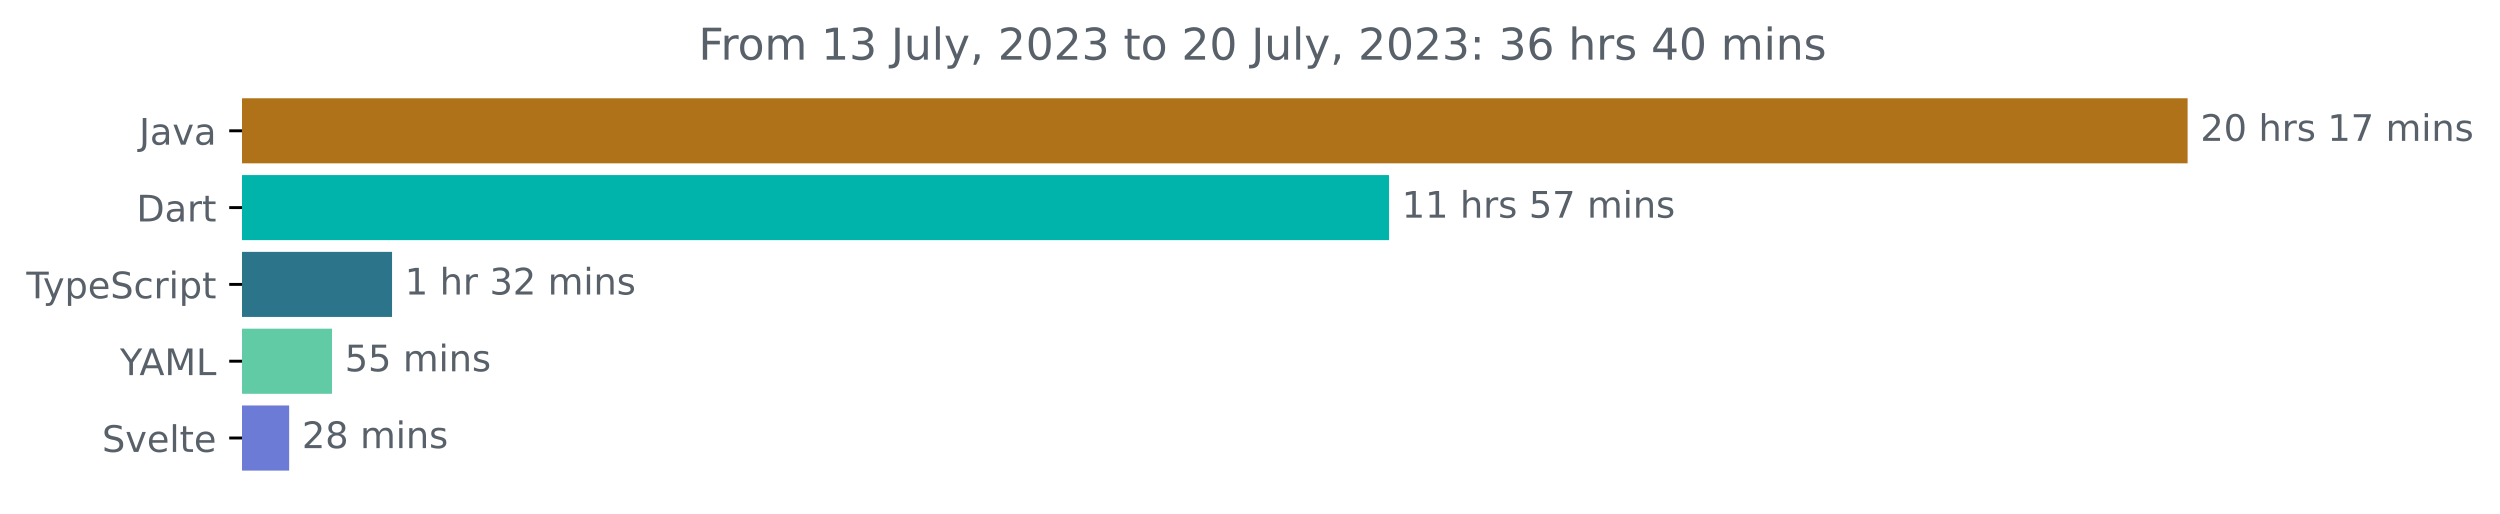
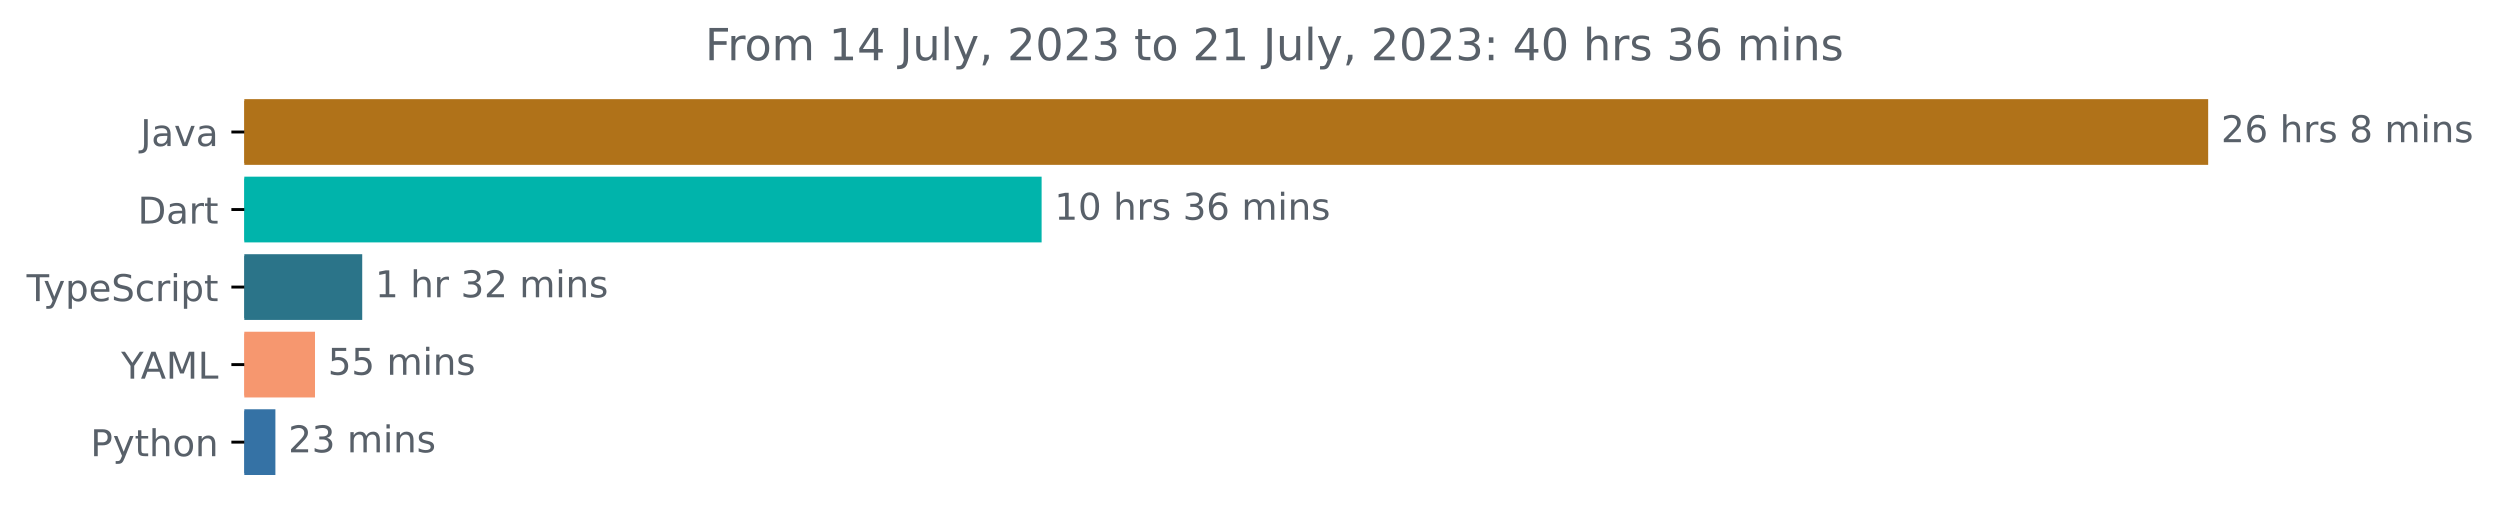
- <svg xmlns="http://www.w3.org/2000/svg" xmlns:xlink="http://www.w3.org/1999/xlink" width="683.507pt" height="140.398pt" viewBox="0 0 683.507 140.398" version="1.1">
+ <svg xmlns="http://www.w3.org/2000/svg" xmlns:xlink="http://www.w3.org/1999/xlink" width="677.144pt" height="140.398pt" viewBox="0 0 677.144 140.398" version="1.1">
  <defs>
    <style type="text/css">*{stroke-linejoin: round; stroke-linecap: butt}</style>
  </defs>
  <g id="figure_1">
    <g id="patch_1">
-       <path d="M -0 140.398  L 683.507 140.398  L 683.507 0  L -0 0  L -0 140.398  z " style="fill: none" />
+       <path d="M -0 140.398  L 677.144 140.398  L 677.144 0  L -0 0  L -0 140.398  z " style="fill: none" />
    </g>
    <g id="axes_1">
      <g id="patch_2">
-         <path d="M 66.17 27.358  L 597.599 27.358  L 597.599 44.158  L 66.17 44.158  z " clip-path="url(#p4160286348)" style="fill: #b07219; stroke: #b07219; stroke-linejoin: miter" />
+         <path d="M 66.17 27.358  L 597.599 27.358  L 597.599 44.158  L 66.17 44.158  z " clip-path="url(#p70f51bf0f6)" style="fill: #b07219; stroke: #b07219; stroke-linejoin: miter" />
      </g>
      <g id="patch_3">
-         <path d="M 66.17 48.358  L 379.267 48.358  L 379.267 65.158  L 66.17 65.158  z " clip-path="url(#p4160286348)" style="fill: #00b4ab; stroke: #00b4ab; stroke-linejoin: miter" />
+         <path d="M 66.17 48.358  L 281.63 48.358  L 281.63 65.158  L 66.17 65.158  z " clip-path="url(#p70f51bf0f6)" style="fill: #00b4ab; stroke: #00b4ab; stroke-linejoin: miter" />
      </g>
      <g id="patch_4">
-         <path d="M 66.17 69.358  L 106.688 69.358  L 106.688 86.158  L 66.17 86.158  z " clip-path="url(#p4160286348)" style="fill: #2b7489; stroke: #2b7489; stroke-linejoin: miter" />
+         <path d="M 66.17 69.358  L 97.61 69.358  L 97.61 86.158  L 66.17 86.158  z " clip-path="url(#p70f51bf0f6)" style="fill: #2b7489; stroke: #2b7489; stroke-linejoin: miter" />
      </g>
      <g id="patch_5">
-         <path d="M 66.17 90.358  L 90.269 90.358  L 90.269 107.158  L 66.17 107.158  z " clip-path="url(#p4160286348)" style="fill: #60cba5; stroke: #60cba5; stroke-linejoin: miter" />
+         <path d="M 66.17 90.358  L 84.82 90.358  L 84.82 107.158  L 66.17 107.158  z " clip-path="url(#p70f51bf0f6)" style="fill: #f6976f; stroke: #f6976f; stroke-linejoin: miter" />
      </g>
      <g id="patch_6">
-         <path d="M 66.17 111.358  L 78.556 111.358  L 78.556 128.158  L 66.17 128.158  z " clip-path="url(#p4160286348)" style="fill: #6b7bd6; stroke: #6b7bd6; stroke-linejoin: miter" />
+         <path d="M 66.17 111.358  L 74.092 111.358  L 74.092 128.158  L 66.17 128.158  z " clip-path="url(#p70f51bf0f6)" style="fill: #3572a5; stroke: #3572a5; stroke-linejoin: miter" />
      </g>
      <g id="matplotlib.axis_1" />
      <g id="matplotlib.axis_2">
        <g id="ytick_1">
          <g id="line2d_1">
            <defs>
-               <path id="m6a222b28f7" d="M 0 0  L -3.5 0  " style="stroke: #000000; stroke-width: 0.8" />
+               <path id="m75dc4736a3" d="M 0 0  L -3.5 0  " style="stroke: #000000; stroke-width: 0.8" />
            </defs>
            <g>
-               <use xlink:href="#m6a222b28f7" x="66.17" y="35.758" style="stroke: #000000; stroke-width: 0.8" />
+               <use xlink:href="#m75dc4736a3" x="66.17" y="35.758" style="stroke: #000000; stroke-width: 0.8" />
            </g>
          </g>
          <g id="text_1">
            <g style="fill: #586069" transform="translate(38.04531 39.55734)scale(0.1 -0.1)">
              <defs>
                <path id="DejaVuSans-4a" d="M 628 4666  L 1259 4666  L 1259 325  Q 1259 -519 939 -900  Q 619 -1281 -91 -1281  L -331 -1281  L -331 -750  L -134 -750  Q 284 -750 456 -515  Q 628 -281 628 325  L 628 4666  z " transform="scale(0.015625)" />
                <path id="DejaVuSans-61" d="M 2194 1759  Q 1497 1759 1228 1600  Q 959 1441 959 1056  Q 959 750 1161 570  Q 1363 391 1709 391  Q 2188 391 2477 730  Q 2766 1069 2766 1631  L 2766 1759  L 2194 1759  z M 3341 1997  L 3341 0  L 2766 0  L 2766 531  Q 2569 213 2275 61  Q 1981 -91 1556 -91  Q 1019 -91 701 211  Q 384 513 384 1019  Q 384 1609 779 1909  Q 1175 2209 1959 2209  L 2766 2209  L 2766 2266  Q 2766 2663 2505 2880  Q 2244 3097 1772 3097  Q 1472 3097 1187 3025  Q 903 2953 641 2809  L 641 3341  Q 956 3463 1253 3523  Q 1550 3584 1831 3584  Q 2591 3584 2966 3190  Q 3341 2797 3341 1997  z " transform="scale(0.015625)" />
                <path id="DejaVuSans-76" d="M 191 3500  L 800 3500  L 1894 563  L 2988 3500  L 3597 3500  L 2284 0  L 1503 0  L 191 3500  z " transform="scale(0.015625)" />
              </defs>
              <use xlink:href="#DejaVuSans-4a" />
              <use xlink:href="#DejaVuSans-61" x="29.492" />
              <use xlink:href="#DejaVuSans-76" x="90.771" />
              <use xlink:href="#DejaVuSans-61" x="149.951" />
            </g>
          </g>
        </g>
        <g id="ytick_2">
          <g id="line2d_2">
            <g>
-               <use xlink:href="#m6a222b28f7" x="66.17" y="56.758" style="stroke: #000000; stroke-width: 0.8" />
+               <use xlink:href="#m75dc4736a3" x="66.17" y="56.758" style="stroke: #000000; stroke-width: 0.8" />
            </g>
          </g>
          <g id="text_2">
            <g style="fill: #586069" transform="translate(37.31094 60.55734)scale(0.1 -0.1)">
              <defs>
                <path id="DejaVuSans-44" d="M 1259 4147  L 1259 519  L 2022 519  Q 2988 519 3436 956  Q 3884 1394 3884 2338  Q 3884 3275 3436 3711  Q 2988 4147 2022 4147  L 1259 4147  z M 628 4666  L 1925 4666  Q 3281 4666 3915 4102  Q 4550 3538 4550 2338  Q 4550 1131 3912 565  Q 3275 0 1925 0  L 628 0  L 628 4666  z " transform="scale(0.015625)" />
                <path id="DejaVuSans-72" d="M 2631 2963  Q 2534 3019 2420 3045  Q 2306 3072 2169 3072  Q 1681 3072 1420 2755  Q 1159 2438 1159 1844  L 1159 0  L 581 0  L 581 3500  L 1159 3500  L 1159 2956  Q 1341 3275 1631 3429  Q 1922 3584 2338 3584  Q 2397 3584 2469 3576  Q 2541 3569 2628 3553  L 2631 2963  z " transform="scale(0.015625)" />
                <path id="DejaVuSans-74" d="M 1172 4494  L 1172 3500  L 2356 3500  L 2356 3053  L 1172 3053  L 1172 1153  Q 1172 725 1289 603  Q 1406 481 1766 481  L 2356 481  L 2356 0  L 1766 0  Q 1100 0 847 248  Q 594 497 594 1153  L 594 3053  L 172 3053  L 172 3500  L 594 3500  L 594 4494  L 1172 4494  z " transform="scale(0.015625)" />
              </defs>
              <use xlink:href="#DejaVuSans-44" />
              <use xlink:href="#DejaVuSans-61" x="77.002" />
              <use xlink:href="#DejaVuSans-72" x="138.281" />
              <use xlink:href="#DejaVuSans-74" x="179.395" />
            </g>
          </g>
        </g>
        <g id="ytick_3">
          <g id="line2d_3">
            <g>
-               <use xlink:href="#m6a222b28f7" x="66.17" y="77.758" style="stroke: #000000; stroke-width: 0.8" />
+               <use xlink:href="#m75dc4736a3" x="66.17" y="77.758" style="stroke: #000000; stroke-width: 0.8" />
            </g>
          </g>
          <g id="text_3">
            <g style="fill: #586069" transform="translate(7.2 81.55734)scale(0.1 -0.1)">
              <defs>
                <path id="DejaVuSans-54" d="M -19 4666  L 3928 4666  L 3928 4134  L 2272 4134  L 2272 0  L 1638 0  L 1638 4134  L -19 4134  L -19 4666  z " transform="scale(0.015625)" />
                <path id="DejaVuSans-79" d="M 2059 -325  Q 1816 -950 1584 -1140  Q 1353 -1331 966 -1331  L 506 -1331  L 506 -850  L 844 -850  Q 1081 -850 1212 -737  Q 1344 -625 1503 -206  L 1606 56  L 191 3500  L 800 3500  L 1894 763  L 2988 3500  L 3597 3500  L 2059 -325  z " transform="scale(0.015625)" />
                <path id="DejaVuSans-70" d="M 1159 525  L 1159 -1331  L 581 -1331  L 581 3500  L 1159 3500  L 1159 2969  Q 1341 3281 1617 3432  Q 1894 3584 2278 3584  Q 2916 3584 3314 3078  Q 3713 2572 3713 1747  Q 3713 922 3314 415  Q 2916 -91 2278 -91  Q 1894 -91 1617 61  Q 1341 213 1159 525  z M 3116 1747  Q 3116 2381 2855 2742  Q 2594 3103 2138 3103  Q 1681 3103 1420 2742  Q 1159 2381 1159 1747  Q 1159 1113 1420 752  Q 1681 391 2138 391  Q 2594 391 2855 752  Q 3116 1113 3116 1747  z " transform="scale(0.015625)" />
                <path id="DejaVuSans-65" d="M 3597 1894  L 3597 1613  L 953 1613  Q 991 1019 1311 708  Q 1631 397 2203 397  Q 2534 397 2845 478  Q 3156 559 3463 722  L 3463 178  Q 3153 47 2828 -22  Q 2503 -91 2169 -91  Q 1331 -91 842 396  Q 353 884 353 1716  Q 353 2575 817 3079  Q 1281 3584 2069 3584  Q 2775 3584 3186 3129  Q 3597 2675 3597 1894  z M 3022 2063  Q 3016 2534 2758 2815  Q 2500 3097 2075 3097  Q 1594 3097 1305 2825  Q 1016 2553 972 2059  L 3022 2063  z " transform="scale(0.015625)" />
                <path id="DejaVuSans-53" d="M 3425 4513  L 3425 3897  Q 3066 4069 2747 4153  Q 2428 4238 2131 4238  Q 1616 4238 1336 4038  Q 1056 3838 1056 3469  Q 1056 3159 1242 3001  Q 1428 2844 1947 2747  L 2328 2669  Q 3034 2534 3370 2195  Q 3706 1856 3706 1288  Q 3706 609 3251 259  Q 2797 -91 1919 -91  Q 1588 -91 1214 -16  Q 841 59 441 206  L 441 856  Q 825 641 1194 531  Q 1563 422 1919 422  Q 2459 422 2753 634  Q 3047 847 3047 1241  Q 3047 1584 2836 1778  Q 2625 1972 2144 2069  L 1759 2144  Q 1053 2284 737 2584  Q 422 2884 422 3419  Q 422 4038 858 4394  Q 1294 4750 2059 4750  Q 2388 4750 2728 4690  Q 3069 4631 3425 4513  z " transform="scale(0.015625)" />
                <path id="DejaVuSans-63" d="M 3122 3366  L 3122 2828  Q 2878 2963 2633 3030  Q 2388 3097 2138 3097  Q 1578 3097 1268 2742  Q 959 2388 959 1747  Q 959 1106 1268 751  Q 1578 397 2138 397  Q 2388 397 2633 464  Q 2878 531 3122 666  L 3122 134  Q 2881 22 2623 -34  Q 2366 -91 2075 -91  Q 1284 -91 818 406  Q 353 903 353 1747  Q 353 2603 823 3093  Q 1294 3584 2113 3584  Q 2378 3584 2631 3529  Q 2884 3475 3122 3366  z " transform="scale(0.015625)" />
                <path id="DejaVuSans-69" d="M 603 3500  L 1178 3500  L 1178 0  L 603 0  L 603 3500  z M 603 4863  L 1178 4863  L 1178 4134  L 603 4134  L 603 4863  z " transform="scale(0.015625)" />
              </defs>
              <use xlink:href="#DejaVuSans-54" />
              <use xlink:href="#DejaVuSans-79" x="45.459" />
              <use xlink:href="#DejaVuSans-70" x="104.639" />
              <use xlink:href="#DejaVuSans-65" x="168.115" />
              <use xlink:href="#DejaVuSans-53" x="229.639" />
              <use xlink:href="#DejaVuSans-63" x="293.115" />
              <use xlink:href="#DejaVuSans-72" x="348.096" />
              <use xlink:href="#DejaVuSans-69" x="389.209" />
              <use xlink:href="#DejaVuSans-70" x="416.992" />
              <use xlink:href="#DejaVuSans-74" x="480.469" />
            </g>
          </g>
        </g>
        <g id="ytick_4">
          <g id="line2d_4">
            <g>
-               <use xlink:href="#m6a222b28f7" x="66.17" y="98.758" style="stroke: #000000; stroke-width: 0.8" />
+               <use xlink:href="#m75dc4736a3" x="66.17" y="98.758" style="stroke: #000000; stroke-width: 0.8" />
            </g>
          </g>
          <g id="text_4">
            <g style="fill: #586069" transform="translate(32.79688 102.5573)scale(0.1 -0.1)">
              <defs>
                <path id="DejaVuSans-59" d="M -13 4666  L 666 4666  L 1959 2747  L 3244 4666  L 3922 4666  L 2272 2222  L 2272 0  L 1638 0  L 1638 2222  L -13 4666  z " transform="scale(0.015625)" />
                <path id="DejaVuSans-41" d="M 2188 4044  L 1331 1722  L 3047 1722  L 2188 4044  z M 1831 4666  L 2547 4666  L 4325 0  L 3669 0  L 3244 1197  L 1141 1197  L 716 0  L 50 0  L 1831 4666  z " transform="scale(0.015625)" />
                <path id="DejaVuSans-4d" d="M 628 4666  L 1569 4666  L 2759 1491  L 3956 4666  L 4897 4666  L 4897 0  L 4281 0  L 4281 4097  L 3078 897  L 2444 897  L 1241 4097  L 1241 0  L 628 0  L 628 4666  z " transform="scale(0.015625)" />
                <path id="DejaVuSans-4c" d="M 628 4666  L 1259 4666  L 1259 531  L 3531 531  L 3531 0  L 628 0  L 628 4666  z " transform="scale(0.015625)" />
              </defs>
              <use xlink:href="#DejaVuSans-59" />
              <use xlink:href="#DejaVuSans-41" x="53.334" />
              <use xlink:href="#DejaVuSans-4d" x="121.742" />
              <use xlink:href="#DejaVuSans-4c" x="208.021" />
            </g>
          </g>
        </g>
        <g id="ytick_5">
          <g id="line2d_5">
            <g>
-               <use xlink:href="#m6a222b28f7" x="66.17" y="119.758" style="stroke: #000000; stroke-width: 0.8" />
+               <use xlink:href="#m75dc4736a3" x="66.17" y="119.758" style="stroke: #000000; stroke-width: 0.8" />
            </g>
          </g>
          <g id="text_5">
-             <g style="fill: #586069" transform="translate(27.89844 123.5573)scale(0.1 -0.1)">
-               <defs>
-                 <path id="DejaVuSans-6c" d="M 603 4863  L 1178 4863  L 1178 0  L 603 0  L 603 4863  z " transform="scale(0.015625)" />
-               </defs>
-               <use xlink:href="#DejaVuSans-53" />
-               <use xlink:href="#DejaVuSans-76" x="63.477" />
-               <use xlink:href="#DejaVuSans-65" x="122.656" />
-               <use xlink:href="#DejaVuSans-6c" x="184.18" />
-               <use xlink:href="#DejaVuSans-74" x="211.963" />
-               <use xlink:href="#DejaVuSans-65" x="251.172" />
+             <g style="fill: #586069" transform="translate(24.50781 123.5573)scale(0.1 -0.1)">
+               <defs>
+                 <path id="DejaVuSans-50" d="M 1259 4147  L 1259 2394  L 2053 2394  Q 2494 2394 2734 2622  Q 2975 2850 2975 3272  Q 2975 3691 2734 3919  Q 2494 4147 2053 4147  L 1259 4147  z M 628 4666  L 2053 4666  Q 2838 4666 3239 4311  Q 3641 3956 3641 3272  Q 3641 2581 3239 2228  Q 2838 1875 2053 1875  L 1259 1875  L 1259 0  L 628 0  L 628 4666  z " transform="scale(0.015625)" />
+                 <path id="DejaVuSans-68" d="M 3513 2113  L 3513 0  L 2938 0  L 2938 2094  Q 2938 2591 2744 2837  Q 2550 3084 2163 3084  Q 1697 3084 1428 2787  Q 1159 2491 1159 1978  L 1159 0  L 581 0  L 581 4863  L 1159 4863  L 1159 2956  Q 1366 3272 1645 3428  Q 1925 3584 2291 3584  Q 2894 3584 3203 3211  Q 3513 2838 3513 2113  z " transform="scale(0.015625)" />
+                 <path id="DejaVuSans-6f" d="M 1959 3097  Q 1497 3097 1228 2736  Q 959 2375 959 1747  Q 959 1119 1226 758  Q 1494 397 1959 397  Q 2419 397 2687 759  Q 2956 1122 2956 1747  Q 2956 2369 2687 2733  Q 2419 3097 1959 3097  z M 1959 3584  Q 2709 3584 3137 3096  Q 3566 2609 3566 1747  Q 3566 888 3137 398  Q 2709 -91 1959 -91  Q 1206 -91 779 398  Q 353 888 353 1747  Q 353 2609 779 3096  Q 1206 3584 1959 3584  z " transform="scale(0.015625)" />
+                 <path id="DejaVuSans-6e" d="M 3513 2113  L 3513 0  L 2938 0  L 2938 2094  Q 2938 2591 2744 2837  Q 2550 3084 2163 3084  Q 1697 3084 1428 2787  Q 1159 2491 1159 1978  L 1159 0  L 581 0  L 581 3500  L 1159 3500  L 1159 2956  Q 1366 3272 1645 3428  Q 1925 3584 2291 3584  Q 2894 3584 3203 3211  Q 3513 2838 3513 2113  z " transform="scale(0.015625)" />
+               </defs>
+               <use xlink:href="#DejaVuSans-50" />
+               <use xlink:href="#DejaVuSans-79" x="60.303" />
+               <use xlink:href="#DejaVuSans-74" x="119.482" />
+               <use xlink:href="#DejaVuSans-68" x="158.691" />
+               <use xlink:href="#DejaVuSans-6f" x="222.07" />
+               <use xlink:href="#DejaVuSans-6e" x="283.252" />
            </g>
          </g>
        </g>
      </g>
      <g id="text_6">
        <g style="fill: #586069" transform="translate(601.5989 38.5175)scale(0.1 -0.1)">
          <defs>
            <path id="DejaVuSans-32" d="M 1228 531  L 3431 531  L 3431 0  L 469 0  L 469 531  Q 828 903 1448 1529  Q 2069 2156 2228 2338  Q 2531 2678 2651 2914  Q 2772 3150 2772 3378  Q 2772 3750 2511 3984  Q 2250 4219 1831 4219  Q 1534 4219 1204 4116  Q 875 4013 500 3803  L 500 4441  Q 881 4594 1212 4672  Q 1544 4750 1819 4750  Q 2544 4750 2975 4387  Q 3406 4025 3406 3419  Q 3406 3131 3298 2873  Q 3191 2616 2906 2266  Q 2828 2175 2409 1742  Q 1991 1309 1228 531  z " transform="scale(0.015625)" />
-             <path id="DejaVuSans-30" d="M 2034 4250  Q 1547 4250 1301 3770  Q 1056 3291 1056 2328  Q 1056 1369 1301 889  Q 1547 409 2034 409  Q 2525 409 2770 889  Q 3016 1369 3016 2328  Q 3016 3291 2770 3770  Q 2525 4250 2034 4250  z M 2034 4750  Q 2819 4750 3233 4129  Q 3647 3509 3647 2328  Q 3647 1150 3233 529  Q 2819 -91 2034 -91  Q 1250 -91 836 529  Q 422 1150 422 2328  Q 422 3509 836 4129  Q 1250 4750 2034 4750  z " transform="scale(0.015625)" />
+             <path id="DejaVuSans-36" d="M 2113 2584  Q 1688 2584 1439 2293  Q 1191 2003 1191 1497  Q 1191 994 1439 701  Q 1688 409 2113 409  Q 2538 409 2786 701  Q 3034 994 3034 1497  Q 3034 2003 2786 2293  Q 2538 2584 2113 2584  z M 3366 4563  L 3366 3988  Q 3128 4100 2886 4159  Q 2644 4219 2406 4219  Q 1781 4219 1451 3797  Q 1122 3375 1075 2522  Q 1259 2794 1537 2939  Q 1816 3084 2150 3084  Q 2853 3084 3261 2657  Q 3669 2231 3669 1497  Q 3669 778 3244 343  Q 2819 -91 2113 -91  Q 1303 -91 875 529  Q 447 1150 447 2328  Q 447 3434 972 4092  Q 1497 4750 2381 4750  Q 2619 4750 2861 4703  Q 3103 4656 3366 4563  z " transform="scale(0.015625)" />
            <path id="DejaVuSans-20" transform="scale(0.015625)" />
-             <path id="DejaVuSans-68" d="M 3513 2113  L 3513 0  L 2938 0  L 2938 2094  Q 2938 2591 2744 2837  Q 2550 3084 2163 3084  Q 1697 3084 1428 2787  Q 1159 2491 1159 1978  L 1159 0  L 581 0  L 581 4863  L 1159 4863  L 1159 2956  Q 1366 3272 1645 3428  Q 1925 3584 2291 3584  Q 2894 3584 3203 3211  Q 3513 2838 3513 2113  z " transform="scale(0.015625)" />
            <path id="DejaVuSans-73" d="M 2834 3397  L 2834 2853  Q 2591 2978 2328 3040  Q 2066 3103 1784 3103  Q 1356 3103 1142 2972  Q 928 2841 928 2578  Q 928 2378 1081 2264  Q 1234 2150 1697 2047  L 1894 2003  Q 2506 1872 2764 1633  Q 3022 1394 3022 966  Q 3022 478 2636 193  Q 2250 -91 1575 -91  Q 1294 -91 989 -36  Q 684 19 347 128  L 347 722  Q 666 556 975 473  Q 1284 391 1588 391  Q 1994 391 2212 530  Q 2431 669 2431 922  Q 2431 1156 2273 1281  Q 2116 1406 1581 1522  L 1381 1569  Q 847 1681 609 1914  Q 372 2147 372 2553  Q 372 3047 722 3315  Q 1072 3584 1716 3584  Q 2034 3584 2315 3537  Q 2597 3491 2834 3397  z " transform="scale(0.015625)" />
-             <path id="DejaVuSans-31" d="M 794 531  L 1825 531  L 1825 4091  L 703 3866  L 703 4441  L 1819 4666  L 2450 4666  L 2450 531  L 3481 531  L 3481 0  L 794 0  L 794 531  z " transform="scale(0.015625)" />
-             <path id="DejaVuSans-37" d="M 525 4666  L 3525 4666  L 3525 4397  L 1831 0  L 1172 0  L 2766 4134  L 525 4134  L 525 4666  z " transform="scale(0.015625)" />
+             <path id="DejaVuSans-38" d="M 2034 2216  Q 1584 2216 1326 1975  Q 1069 1734 1069 1313  Q 1069 891 1326 650  Q 1584 409 2034 409  Q 2484 409 2743 651  Q 3003 894 3003 1313  Q 3003 1734 2745 1975  Q 2488 2216 2034 2216  z M 1403 2484  Q 997 2584 770 2862  Q 544 3141 544 3541  Q 544 4100 942 4425  Q 1341 4750 2034 4750  Q 2731 4750 3128 4425  Q 3525 4100 3525 3541  Q 3525 3141 3298 2862  Q 3072 2584 2669 2484  Q 3125 2378 3379 2068  Q 3634 1759 3634 1313  Q 3634 634 3220 271  Q 2806 -91 2034 -91  Q 1263 -91 848 271  Q 434 634 434 1313  Q 434 1759 690 2068  Q 947 2378 1403 2484  z M 1172 3481  Q 1172 3119 1398 2916  Q 1625 2713 2034 2713  Q 2441 2713 2670 2916  Q 2900 3119 2900 3481  Q 2900 3844 2670 4047  Q 2441 4250 2034 4250  Q 1625 4250 1398 4047  Q 1172 3844 1172 3481  z " transform="scale(0.015625)" />
            <path id="DejaVuSans-6d" d="M 3328 2828  Q 3544 3216 3844 3400  Q 4144 3584 4550 3584  Q 5097 3584 5394 3201  Q 5691 2819 5691 2113  L 5691 0  L 5113 0  L 5113 2094  Q 5113 2597 4934 2840  Q 4756 3084 4391 3084  Q 3944 3084 3684 2787  Q 3425 2491 3425 1978  L 3425 0  L 2847 0  L 2847 2094  Q 2847 2600 2669 2842  Q 2491 3084 2119 3084  Q 1678 3084 1418 2786  Q 1159 2488 1159 1978  L 1159 0  L 581 0  L 581 3500  L 1159 3500  L 1159 2956  Q 1356 3278 1631 3431  Q 1906 3584 2284 3584  Q 2666 3584 2933 3390  Q 3200 3197 3328 2828  z " transform="scale(0.015625)" />
-             <path id="DejaVuSans-6e" d="M 3513 2113  L 3513 0  L 2938 0  L 2938 2094  Q 2938 2591 2744 2837  Q 2550 3084 2163 3084  Q 1697 3084 1428 2787  Q 1159 2491 1159 1978  L 1159 0  L 581 0  L 581 3500  L 1159 3500  L 1159 2956  Q 1366 3272 1645 3428  Q 1925 3584 2291 3584  Q 2894 3584 3203 3211  Q 3513 2838 3513 2113  z " transform="scale(0.015625)" />
          </defs>
          <use xlink:href="#DejaVuSans-32" />
+           <use xlink:href="#DejaVuSans-36" x="63.623" />
+           <use xlink:href="#DejaVuSans-20" x="127.246" />
+           <use xlink:href="#DejaVuSans-68" x="159.033" />
+           <use xlink:href="#DejaVuSans-72" x="222.412" />
+           <use xlink:href="#DejaVuSans-73" x="263.525" />
+           <use xlink:href="#DejaVuSans-20" x="315.625" />
+           <use xlink:href="#DejaVuSans-38" x="347.412" />
+           <use xlink:href="#DejaVuSans-20" x="411.035" />
+           <use xlink:href="#DejaVuSans-6d" x="442.822" />
+           <use xlink:href="#DejaVuSans-69" x="540.234" />
+           <use xlink:href="#DejaVuSans-6e" x="568.018" />
+           <use xlink:href="#DejaVuSans-73" x="631.396" />
+         </g>
+       </g>
+       <g id="text_7">
+         <g style="fill: #586069" transform="translate(285.6299 59.5175)scale(0.1 -0.1)">
+           <defs>
+             <path id="DejaVuSans-31" d="M 794 531  L 1825 531  L 1825 4091  L 703 3866  L 703 4441  L 1819 4666  L 2450 4666  L 2450 531  L 3481 531  L 3481 0  L 794 0  L 794 531  z " transform="scale(0.015625)" />
+             <path id="DejaVuSans-30" d="M 2034 4250  Q 1547 4250 1301 3770  Q 1056 3291 1056 2328  Q 1056 1369 1301 889  Q 1547 409 2034 409  Q 2525 409 2770 889  Q 3016 1369 3016 2328  Q 3016 3291 2770 3770  Q 2525 4250 2034 4250  z M 2034 4750  Q 2819 4750 3233 4129  Q 3647 3509 3647 2328  Q 3647 1150 3233 529  Q 2819 -91 2034 -91  Q 1250 -91 836 529  Q 422 1150 422 2328  Q 422 3509 836 4129  Q 1250 4750 2034 4750  z " transform="scale(0.015625)" />
+             <path id="DejaVuSans-33" d="M 2597 2516  Q 3050 2419 3304 2112  Q 3559 1806 3559 1356  Q 3559 666 3084 287  Q 2609 -91 1734 -91  Q 1441 -91 1130 -33  Q 819 25 488 141  L 488 750  Q 750 597 1062 519  Q 1375 441 1716 441  Q 2309 441 2620 675  Q 2931 909 2931 1356  Q 2931 1769 2642 2001  Q 2353 2234 1838 2234  L 1294 2234  L 1294 2753  L 1863 2753  Q 2328 2753 2575 2939  Q 2822 3125 2822 3475  Q 2822 3834 2567 4026  Q 2313 4219 1838 4219  Q 1578 4219 1281 4162  Q 984 4106 628 3988  L 628 4550  Q 988 4650 1302 4700  Q 1616 4750 1894 4750  Q 2613 4750 3031 4423  Q 3450 4097 3450 3541  Q 3450 3153 3228 2886  Q 3006 2619 2597 2516  z " transform="scale(0.015625)" />
+           </defs>
+           <use xlink:href="#DejaVuSans-31" />
          <use xlink:href="#DejaVuSans-30" x="63.623" />
          <use xlink:href="#DejaVuSans-20" x="127.246" />
          <use xlink:href="#DejaVuSans-68" x="159.033" />
          <use xlink:href="#DejaVuSans-72" x="222.412" />
          <use xlink:href="#DejaVuSans-73" x="263.525" />
          <use xlink:href="#DejaVuSans-20" x="315.625" />
-           <use xlink:href="#DejaVuSans-31" x="347.412" />
-           <use xlink:href="#DejaVuSans-37" x="411.035" />
+           <use xlink:href="#DejaVuSans-33" x="347.412" />
+           <use xlink:href="#DejaVuSans-36" x="411.035" />
          <use xlink:href="#DejaVuSans-20" x="474.658" />
          <use xlink:href="#DejaVuSans-6d" x="506.445" />
          <use xlink:href="#DejaVuSans-69" x="603.857" />
          <use xlink:href="#DejaVuSans-6e" x="631.641" />
          <use xlink:href="#DejaVuSans-73" x="695.02" />
        </g>
      </g>
-       <g id="text_7">
-         <g style="fill: #586069" transform="translate(383.2667 59.5175)scale(0.1 -0.1)">
-           <defs>
-             <path id="DejaVuSans-35" d="M 691 4666  L 3169 4666  L 3169 4134  L 1269 4134  L 1269 2991  Q 1406 3038 1543 3061  Q 1681 3084 1819 3084  Q 2600 3084 3056 2656  Q 3513 2228 3513 1497  Q 3513 744 3044 326  Q 2575 -91 1722 -91  Q 1428 -91 1123 -41  Q 819 9 494 109  L 494 744  Q 775 591 1075 516  Q 1375 441 1709 441  Q 2250 441 2565 725  Q 2881 1009 2881 1497  Q 2881 1984 2565 2268  Q 2250 2553 1709 2553  Q 1456 2553 1204 2497  Q 953 2441 691 2322  L 691 4666  z " transform="scale(0.015625)" />
-           </defs>
-           <use xlink:href="#DejaVuSans-31" />
-           <use xlink:href="#DejaVuSans-31" x="63.623" />
-           <use xlink:href="#DejaVuSans-20" x="127.246" />
-           <use xlink:href="#DejaVuSans-68" x="159.033" />
-           <use xlink:href="#DejaVuSans-72" x="222.412" />
-           <use xlink:href="#DejaVuSans-73" x="263.525" />
-           <use xlink:href="#DejaVuSans-20" x="315.625" />
-           <use xlink:href="#DejaVuSans-35" x="347.412" />
-           <use xlink:href="#DejaVuSans-37" x="411.035" />
-           <use xlink:href="#DejaVuSans-20" x="474.658" />
-           <use xlink:href="#DejaVuSans-6d" x="506.445" />
-           <use xlink:href="#DejaVuSans-69" x="603.857" />
-           <use xlink:href="#DejaVuSans-6e" x="631.641" />
-           <use xlink:href="#DejaVuSans-73" x="695.02" />
-         </g>
-       </g>
      <g id="text_8">
-         <g style="fill: #586069" transform="translate(110.6875 80.5175)scale(0.1 -0.1)">
-           <defs>
-             <path id="DejaVuSans-33" d="M 2597 2516  Q 3050 2419 3304 2112  Q 3559 1806 3559 1356  Q 3559 666 3084 287  Q 2609 -91 1734 -91  Q 1441 -91 1130 -33  Q 819 25 488 141  L 488 750  Q 750 597 1062 519  Q 1375 441 1716 441  Q 2309 441 2620 675  Q 2931 909 2931 1356  Q 2931 1769 2642 2001  Q 2353 2234 1838 2234  L 1294 2234  L 1294 2753  L 1863 2753  Q 2328 2753 2575 2939  Q 2822 3125 2822 3475  Q 2822 3834 2567 4026  Q 2313 4219 1838 4219  Q 1578 4219 1281 4162  Q 984 4106 628 3988  L 628 4550  Q 988 4650 1302 4700  Q 1616 4750 1894 4750  Q 2613 4750 3031 4423  Q 3450 4097 3450 3541  Q 3450 3153 3228 2886  Q 3006 2619 2597 2516  z " transform="scale(0.015625)" />
-           </defs>
+         <g style="fill: #586069" transform="translate(101.6104 80.5175)scale(0.1 -0.1)">
          <use xlink:href="#DejaVuSans-31" />
          <use xlink:href="#DejaVuSans-20" x="63.623" />
          <use xlink:href="#DejaVuSans-68" x="95.41" />
          <use xlink:href="#DejaVuSans-72" x="158.789" />
          <use xlink:href="#DejaVuSans-20" x="199.902" />
          <use xlink:href="#DejaVuSans-33" x="231.689" />
          <use xlink:href="#DejaVuSans-32" x="295.312" />
          <use xlink:href="#DejaVuSans-20" x="358.936" />
          <use xlink:href="#DejaVuSans-6d" x="390.723" />
          <use xlink:href="#DejaVuSans-69" x="488.135" />
          <use xlink:href="#DejaVuSans-6e" x="515.918" />
          <use xlink:href="#DejaVuSans-73" x="579.297" />
        </g>
      </g>
      <g id="text_9">
-         <g style="fill: #586069" transform="translate(94.26942 101.5175)scale(0.1 -0.1)">
+         <g style="fill: #586069" transform="translate(88.81982 101.5175)scale(0.1 -0.1)">
+           <defs>
+             <path id="DejaVuSans-35" d="M 691 4666  L 3169 4666  L 3169 4134  L 1269 4134  L 1269 2991  Q 1406 3038 1543 3061  Q 1681 3084 1819 3084  Q 2600 3084 3056 2656  Q 3513 2228 3513 1497  Q 3513 744 3044 326  Q 2575 -91 1722 -91  Q 1428 -91 1123 -41  Q 819 9 494 109  L 494 744  Q 775 591 1075 516  Q 1375 441 1709 441  Q 2250 441 2565 725  Q 2881 1009 2881 1497  Q 2881 1984 2565 2268  Q 2250 2553 1709 2553  Q 1456 2553 1204 2497  Q 953 2441 691 2322  L 691 4666  z " transform="scale(0.015625)" />
+           </defs>
          <use xlink:href="#DejaVuSans-35" />
          <use xlink:href="#DejaVuSans-35" x="63.623" />
          <use xlink:href="#DejaVuSans-20" x="127.246" />
          <use xlink:href="#DejaVuSans-6d" x="159.033" />
          <use xlink:href="#DejaVuSans-69" x="256.445" />
          <use xlink:href="#DejaVuSans-6e" x="284.229" />
          <use xlink:href="#DejaVuSans-73" x="347.607" />
        </g>
      </g>
      <g id="text_10">
-         <g style="fill: #586069" transform="translate(82.55591 122.5175)scale(0.1 -0.1)">
-           <defs>
-             <path id="DejaVuSans-38" d="M 2034 2216  Q 1584 2216 1326 1975  Q 1069 1734 1069 1313  Q 1069 891 1326 650  Q 1584 409 2034 409  Q 2484 409 2743 651  Q 3003 894 3003 1313  Q 3003 1734 2745 1975  Q 2488 2216 2034 2216  z M 1403 2484  Q 997 2584 770 2862  Q 544 3141 544 3541  Q 544 4100 942 4425  Q 1341 4750 2034 4750  Q 2731 4750 3128 4425  Q 3525 4100 3525 3541  Q 3525 3141 3298 2862  Q 3072 2584 2669 2484  Q 3125 2378 3379 2068  Q 3634 1759 3634 1313  Q 3634 634 3220 271  Q 2806 -91 2034 -91  Q 1263 -91 848 271  Q 434 634 434 1313  Q 434 1759 690 2068  Q 947 2378 1403 2484  z M 1172 3481  Q 1172 3119 1398 2916  Q 1625 2713 2034 2713  Q 2441 2713 2670 2916  Q 2900 3119 2900 3481  Q 2900 3844 2670 4047  Q 2441 4250 2034 4250  Q 1625 4250 1398 4047  Q 1172 3844 1172 3481  z " transform="scale(0.015625)" />
-           </defs>
+         <g style="fill: #586069" transform="translate(78.09223 122.5175)scale(0.1 -0.1)">
          <use xlink:href="#DejaVuSans-32" />
-           <use xlink:href="#DejaVuSans-38" x="63.623" />
+           <use xlink:href="#DejaVuSans-33" x="63.623" />
          <use xlink:href="#DejaVuSans-20" x="127.246" />
          <use xlink:href="#DejaVuSans-6d" x="159.033" />
          <use xlink:href="#DejaVuSans-69" x="256.445" />
          <use xlink:href="#DejaVuSans-6e" x="284.229" />
          <use xlink:href="#DejaVuSans-73" x="347.607" />
        </g>
      </g>
      <g id="text_11">
        <g style="fill: #586069" transform="translate(190.9778 16.31812)scale(0.12 -0.12)">
          <defs>
            <path id="DejaVuSans-46" d="M 628 4666  L 3309 4666  L 3309 4134  L 1259 4134  L 1259 2759  L 3109 2759  L 3109 2228  L 1259 2228  L 1259 0  L 628 0  L 628 4666  z " transform="scale(0.015625)" />
-             <path id="DejaVuSans-6f" d="M 1959 3097  Q 1497 3097 1228 2736  Q 959 2375 959 1747  Q 959 1119 1226 758  Q 1494 397 1959 397  Q 2419 397 2687 759  Q 2956 1122 2956 1747  Q 2956 2369 2687 2733  Q 2419 3097 1959 3097  z M 1959 3584  Q 2709 3584 3137 3096  Q 3566 2609 3566 1747  Q 3566 888 3137 398  Q 2709 -91 1959 -91  Q 1206 -91 779 398  Q 353 888 353 1747  Q 353 2609 779 3096  Q 1206 3584 1959 3584  z " transform="scale(0.015625)" />
+             <path id="DejaVuSans-34" d="M 2419 4116  L 825 1625  L 2419 1625  L 2419 4116  z M 2253 4666  L 3047 4666  L 3047 1625  L 3713 1625  L 3713 1100  L 3047 1100  L 3047 0  L 2419 0  L 2419 1100  L 313 1100  L 313 1709  L 2253 4666  z " transform="scale(0.015625)" />
            <path id="DejaVuSans-75" d="M 544 1381  L 544 3500  L 1119 3500  L 1119 1403  Q 1119 906 1312 657  Q 1506 409 1894 409  Q 2359 409 2629 706  Q 2900 1003 2900 1516  L 2900 3500  L 3475 3500  L 3475 0  L 2900 0  L 2900 538  Q 2691 219 2414 64  Q 2138 -91 1772 -91  Q 1169 -91 856 284  Q 544 659 544 1381  z M 1991 3584  L 1991 3584  z " transform="scale(0.015625)" />
+             <path id="DejaVuSans-6c" d="M 603 4863  L 1178 4863  L 1178 0  L 603 0  L 603 4863  z " transform="scale(0.015625)" />
            <path id="DejaVuSans-2c" d="M 750 794  L 1409 794  L 1409 256  L 897 -744  L 494 -744  L 750 256  L 750 794  z " transform="scale(0.015625)" />
            <path id="DejaVuSans-3a" d="M 750 794  L 1409 794  L 1409 0  L 750 0  L 750 794  z M 750 3309  L 1409 3309  L 1409 2516  L 750 2516  L 750 3309  z " transform="scale(0.015625)" />
-             <path id="DejaVuSans-36" d="M 2113 2584  Q 1688 2584 1439 2293  Q 1191 2003 1191 1497  Q 1191 994 1439 701  Q 1688 409 2113 409  Q 2538 409 2786 701  Q 3034 994 3034 1497  Q 3034 2003 2786 2293  Q 2538 2584 2113 2584  z M 3366 4563  L 3366 3988  Q 3128 4100 2886 4159  Q 2644 4219 2406 4219  Q 1781 4219 1451 3797  Q 1122 3375 1075 2522  Q 1259 2794 1537 2939  Q 1816 3084 2150 3084  Q 2853 3084 3261 2657  Q 3669 2231 3669 1497  Q 3669 778 3244 343  Q 2819 -91 2113 -91  Q 1303 -91 875 529  Q 447 1150 447 2328  Q 447 3434 972 4092  Q 1497 4750 2381 4750  Q 2619 4750 2861 4703  Q 3103 4656 3366 4563  z " transform="scale(0.015625)" />
-             <path id="DejaVuSans-34" d="M 2419 4116  L 825 1625  L 2419 1625  L 2419 4116  z M 2253 4666  L 3047 4666  L 3047 1625  L 3713 1625  L 3713 1100  L 3047 1100  L 3047 0  L 2419 0  L 2419 1100  L 313 1100  L 313 1709  L 2253 4666  z " transform="scale(0.015625)" />
          </defs>
          <use xlink:href="#DejaVuSans-46" />
          <use xlink:href="#DejaVuSans-72" x="50.27" />
          <use xlink:href="#DejaVuSans-6f" x="89.133" />
          <use xlink:href="#DejaVuSans-6d" x="150.314" />
          <use xlink:href="#DejaVuSans-20" x="247.727" />
          <use xlink:href="#DejaVuSans-31" x="279.514" />
-           <use xlink:href="#DejaVuSans-33" x="343.137" />
+           <use xlink:href="#DejaVuSans-34" x="343.137" />
          <use xlink:href="#DejaVuSans-20" x="406.76" />
          <use xlink:href="#DejaVuSans-4a" x="438.547" />
          <use xlink:href="#DejaVuSans-75" x="468.039" />
          <use xlink:href="#DejaVuSans-6c" x="531.418" />
          <use xlink:href="#DejaVuSans-79" x="559.201" />
          <use xlink:href="#DejaVuSans-2c" x="618.381" />
          <use xlink:href="#DejaVuSans-20" x="650.168" />
          <use xlink:href="#DejaVuSans-32" x="681.955" />
          <use xlink:href="#DejaVuSans-30" x="745.578" />
          <use xlink:href="#DejaVuSans-32" x="809.201" />
          <use xlink:href="#DejaVuSans-33" x="872.824" />
          <use xlink:href="#DejaVuSans-20" x="936.447" />
          <use xlink:href="#DejaVuSans-74" x="968.234" />
          <use xlink:href="#DejaVuSans-6f" x="1007.443" />
          <use xlink:href="#DejaVuSans-20" x="1068.625" />
          <use xlink:href="#DejaVuSans-32" x="1100.412" />
-           <use xlink:href="#DejaVuSans-30" x="1164.035" />
+           <use xlink:href="#DejaVuSans-31" x="1164.035" />
          <use xlink:href="#DejaVuSans-20" x="1227.658" />
          <use xlink:href="#DejaVuSans-4a" x="1259.445" />
          <use xlink:href="#DejaVuSans-75" x="1288.938" />
          <use xlink:href="#DejaVuSans-6c" x="1352.316" />
          <use xlink:href="#DejaVuSans-79" x="1380.1" />
          <use xlink:href="#DejaVuSans-2c" x="1439.279" />
          <use xlink:href="#DejaVuSans-20" x="1471.066" />
          <use xlink:href="#DejaVuSans-32" x="1502.854" />
          <use xlink:href="#DejaVuSans-30" x="1566.477" />
          <use xlink:href="#DejaVuSans-32" x="1630.1" />
          <use xlink:href="#DejaVuSans-33" x="1693.723" />
          <use xlink:href="#DejaVuSans-3a" x="1757.346" />
          <use xlink:href="#DejaVuSans-20" x="1791.037" />
-           <use xlink:href="#DejaVuSans-33" x="1822.824" />
-           <use xlink:href="#DejaVuSans-36" x="1886.447" />
+           <use xlink:href="#DejaVuSans-34" x="1822.824" />
+           <use xlink:href="#DejaVuSans-30" x="1886.447" />
          <use xlink:href="#DejaVuSans-20" x="1950.07" />
          <use xlink:href="#DejaVuSans-68" x="1981.857" />
          <use xlink:href="#DejaVuSans-72" x="2045.236" />
          <use xlink:href="#DejaVuSans-73" x="2086.35" />
          <use xlink:href="#DejaVuSans-20" x="2138.449" />
-           <use xlink:href="#DejaVuSans-34" x="2170.236" />
-           <use xlink:href="#DejaVuSans-30" x="2233.859" />
+           <use xlink:href="#DejaVuSans-33" x="2170.236" />
+           <use xlink:href="#DejaVuSans-36" x="2233.859" />
          <use xlink:href="#DejaVuSans-20" x="2297.482" />
          <use xlink:href="#DejaVuSans-6d" x="2329.27" />
          <use xlink:href="#DejaVuSans-69" x="2426.682" />
          <use xlink:href="#DejaVuSans-6e" x="2454.465" />
          <use xlink:href="#DejaVuSans-73" x="2517.844" />
        </g>
      </g>
    </g>
  </g>
  <defs>
-     <clipPath id="p4160286348">
+     <clipPath id="p70f51bf0f6">
      <rect x="66.17" y="22.318" width="558" height="110.88" />
    </clipPath>
  </defs>
</svg>
